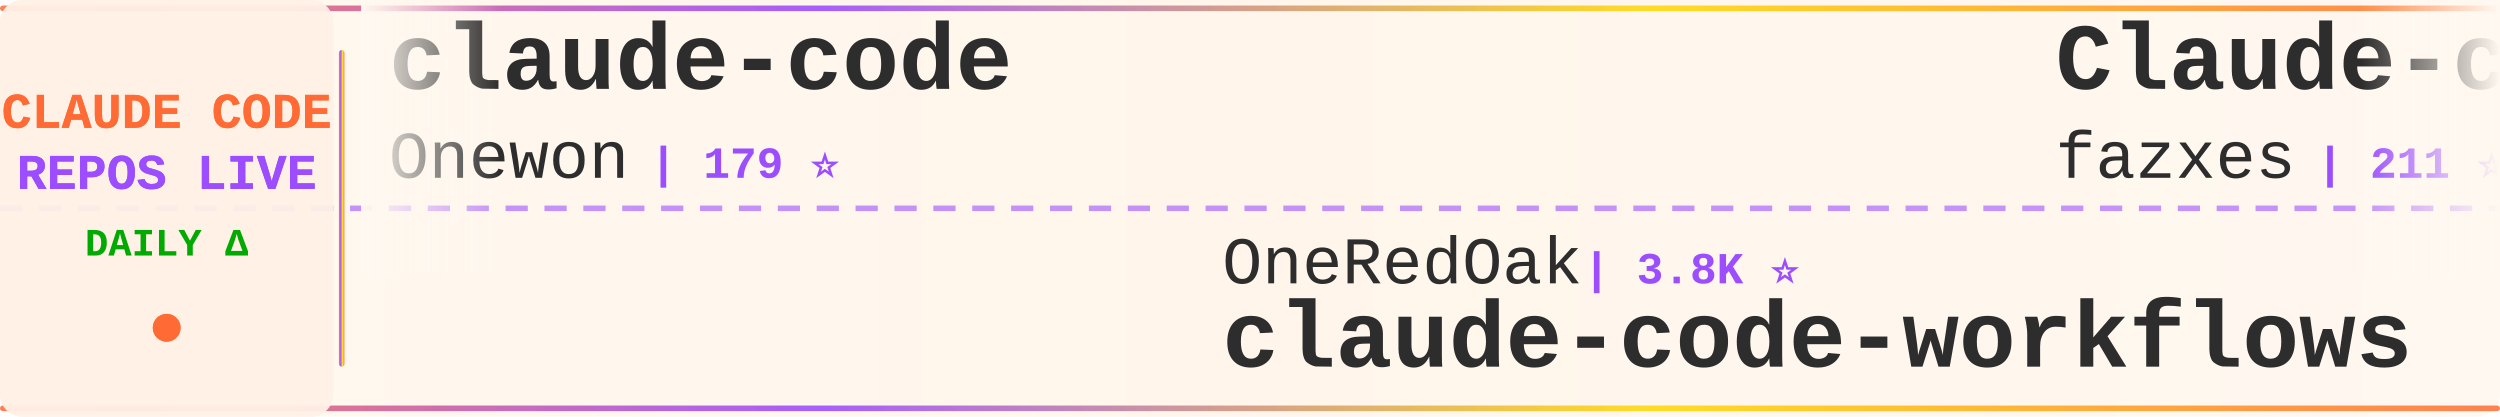
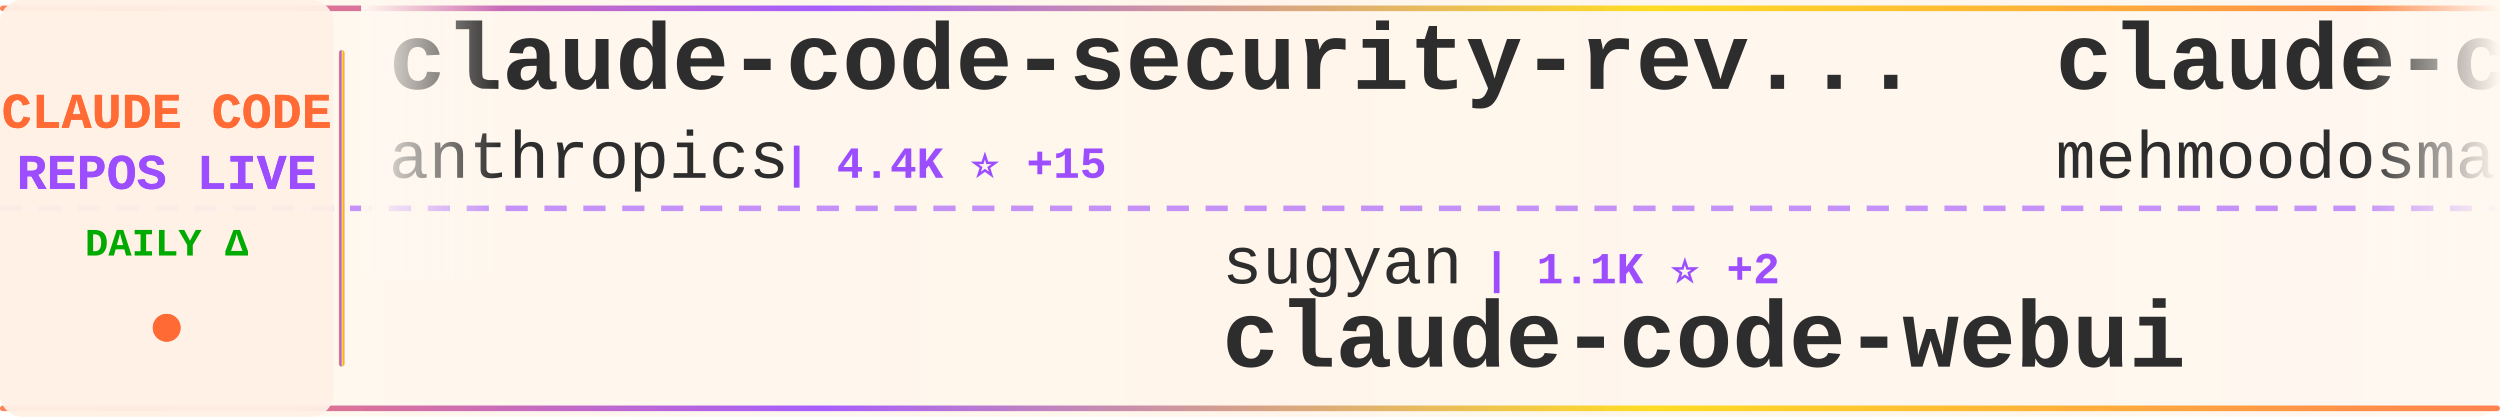
<svg xmlns="http://www.w3.org/2000/svg" width="900" height="150">
  <defs>
    <linearGradient id="tickerBg" x1="0%" y1="0%" x2="100%" y2="0%">
      <stop offset="0%" style="stop-color:#fff8f0;stop-opacity:0.98" />
      <stop offset="50%" style="stop-color:#fff5eb;stop-opacity:1" />
      <stop offset="100%" style="stop-color:#fff8f0;stop-opacity:0.98" />
    </linearGradient>
    <linearGradient id="borderGrad" x1="0%" y1="0%" x2="100%" y2="0%">
      <stop offset="0%" style="stop-color:#FF6B35;stop-opacity:0.85">
        <animate attributeName="stop-opacity" values="0.85;1;0.85" dur="2s" repeatCount="indefinite" />
      </stop>
      <stop offset="33%" style="stop-color:#9C4EFF;stop-opacity:0.9">
        <animate attributeName="stop-opacity" values="0.9;1;0.9" dur="2.2s" repeatCount="indefinite" />
      </stop>
      <stop offset="66%" style="stop-color:#FFD700;stop-opacity:0.85">
        <animate attributeName="stop-opacity" values="0.85;1;0.85" dur="1.8s" repeatCount="indefinite" />
      </stop>
      <stop offset="100%" style="stop-color:#FF6B35;stop-opacity:0.85">
        <animate attributeName="stop-opacity" values="0.85;1;0.85" dur="2s" repeatCount="indefinite" />
      </stop>
    </linearGradient>
    <filter id="textGlow">
      <feGaussianBlur stdDeviation="0.15" result="coloredBlur" />
      <feMerge>
        <feMergeNode in="coloredBlur" />
        <feMergeNode in="SourceGraphic" />
      </feMerge>
    </filter>
    <filter id="metricGlow">
      <feGaussianBlur stdDeviation="0.2" result="coloredBlur" />
      <feMerge>
        <feMergeNode in="coloredBlur" />
        <feMergeNode in="SourceGraphic" />
      </feMerge>
    </filter>
    <linearGradient id="leftFade" x1="0%" y1="0%" x2="100%" y2="0%">
      <stop offset="0%" style="stop-color:#fff8f0;stop-opacity:1" />
      <stop offset="100%" style="stop-color:#fff8f0;stop-opacity:0" />
    </linearGradient>
    <linearGradient id="rightFade" x1="0%" y1="0%" x2="100%" y2="0%">
      <stop offset="0%" style="stop-color:#fff8f0;stop-opacity:0" />
      <stop offset="100%" style="stop-color:#fff8f0;stop-opacity:1" />
    </linearGradient>
  </defs>
  <rect width="900" height="150" fill="url(#tickerBg)" rx="8" />
  <rect x="0" y="2" width="900" height="2" fill="url(#borderGrad)" rx="1" />
  <rect x="0" y="146" width="900" height="2" fill="url(#borderGrad)" rx="1" />
  <line x1="0" y1="75" x2="900" y2="75" stroke="#9C4EFF" stroke-width="2" stroke-dasharray="8 6" opacity="0.6" />
  <rect x="0" y="0" width="120" height="150" fill="#fff0e6" opacity="0.95" rx="8" />
  <text x="60" y="46" font-family="'Courier New', monospace" font-size="18" font-weight="bold" fill="#FF6B35" text-anchor="middle" filter="url(#textGlow)">
    CLAUDE CODE
  </text>
  <text x="60" y="68" font-family="'Courier New', monospace" font-size="18" font-weight="bold" fill="#9C4EFF" text-anchor="middle" filter="url(#textGlow)">
    REPOS LIVE
  </text>
  <text x="60" y="92" font-family="'Courier New', monospace" font-size="14" font-weight="bold" fill="#00aa00" text-anchor="middle">
    DAILY Δ
  </text>
  <circle cx="60" cy="118" r="5" fill="#FF6B35" filter="url(#metricGlow)">
    <animate attributeName="r" values="4;6;4" dur="1.5s" repeatCount="indefinite" />
    <animate attributeName="opacity" values="0.6;1;0.6" dur="1.5s" repeatCount="indefinite" />
  </circle>
  <rect x="122" y="18" width="2" height="114" fill="url(#borderGrad)" rx="1" />
  <clipPath id="tickerClip">
    <rect x="130" y="0" width="770" height="150" />
  </clipPath>
  <g clip-path="url(#tickerClip)">
    <g id="tickerItems">
      <animateTransform attributeName="transform" attributeType="XML" type="translate" from="0 0" to="-3000 0" dur="54s" repeatCount="indefinite" />
      <g transform="translate(0, 0)">
-         <text x="140" y="32" font-family="'Courier New', monospace" font-size="34" font-weight="bold" fill="#2d2d2d">claude-code</text>
-         <text x="140" y="64" font-family="'Courier New', monospace" font-size="24" font-weight="normal" fill="#2d2d2d" opacity="1.0">Onewon</text>
-         <text x="234" y="64" font-family="'Courier New', monospace" font-size="16" font-weight="bold" fill="#9C4EFF"> | 179 ⭐</text>
+         <text x="140" y="32" font-family="'Courier New', monospace" font-size="34" font-weight="bold" fill="#2d2d2d">claude-code-security-rev...</text>
+         <text x="140" y="64" font-family="'Courier New', monospace" font-size="24" font-weight="normal" fill="#2d2d2d" opacity="1.0">anthropics</text>
+         <text x="282" y="64" font-family="'Courier New', monospace" font-size="16" font-weight="bold" fill="#9C4EFF"> | 4.4K ⭐ +15</text>
      </g>
      <g transform="translate(300, 0)">
-         <text x="140" y="102" font-family="'Courier New', monospace" font-size="24" font-weight="normal" fill="#2d2d2d" opacity="1.0">OneRedOak</text>
-         <text x="270" y="102" font-family="'Courier New', monospace" font-size="16" font-weight="bold" fill="#9C4EFF"> | 3.8K ⭐</text>
-         <text x="140" y="132" font-family="'Courier New', monospace" font-size="34" font-weight="bold" fill="#2d2d2d">claude-code-workflows</text>
+         <text x="140" y="102" font-family="'Courier New', monospace" font-size="24" font-weight="normal" fill="#2d2d2d" opacity="1.0">sugyan</text>
+         <text x="234" y="102" font-family="'Courier New', monospace" font-size="16" font-weight="bold" fill="#9C4EFF"> | 1.1K ⭐ +2</text>
+         <text x="140" y="132" font-family="'Courier New', monospace" font-size="34" font-weight="bold" fill="#2d2d2d">claude-code-webui</text>
      </g>
      <g transform="translate(600, 0)">
-         <text x="140" y="32" font-family="'Courier New', monospace" font-size="34" font-weight="bold" fill="#2d2d2d">Claude-code</text>
-         <text x="140" y="64" font-family="'Courier New', monospace" font-size="24" font-weight="normal" fill="#2d2d2d" opacity="1.0">fazxes</text>
-         <text x="234" y="64" font-family="'Courier New', monospace" font-size="16" font-weight="bold" fill="#9C4EFF"> | 211 ⭐</text>
+         <text x="140" y="32" font-family="'Courier New', monospace" font-size="34" font-weight="bold" fill="#2d2d2d">claude-code</text>
+         <text x="140" y="64" font-family="'Courier New', monospace" font-size="24" font-weight="normal" fill="#2d2d2d" opacity="1.0">mehmoodosman</text>
+         <text x="306" y="64" font-family="'Courier New', monospace" font-size="16" font-weight="bold" fill="#9C4EFF"> | 167 ⭐</text>
      </g>
      <g transform="translate(900, 0)">
-         <text x="140" y="102" font-family="'Courier New', monospace" font-size="24" font-weight="normal" fill="#2d2d2d" opacity="1.0">anthropics</text>
-         <text x="282" y="102" font-family="'Courier New', monospace" font-size="16" font-weight="bold" fill="#9C4EFF"> | 118.3K ⭐ +331</text>
+         <text x="140" y="102" font-family="'Courier New', monospace" font-size="24" font-weight="normal" fill="#2d2d2d" opacity="1.0">T-Lab-CUHKSZ</text>
+         <text x="306" y="102" font-family="'Courier New', monospace" font-size="16" font-weight="bold" fill="#9C4EFF"> | 297 ⭐ +4</text>
        <text x="140" y="132" font-family="'Courier New', monospace" font-size="34" font-weight="bold" fill="#2d2d2d">claude-code</text>
      </g>
      <g transform="translate(1200, 0)">
-         <text x="140" y="32" font-family="'Courier New', monospace" font-size="34" font-weight="bold" fill="#2d2d2d">claude-code-guide</text>
-         <text x="140" y="64" font-family="'Courier New', monospace" font-size="24" font-weight="normal" fill="#2d2d2d" opacity="1.0">zebbern</text>
-         <text x="246" y="64" font-family="'Courier New', monospace" font-size="16" font-weight="bold" fill="#9C4EFF"> | 4.0K ⭐ +4</text>
+         <text x="140" y="32" font-family="'Courier New', monospace" font-size="34" font-weight="bold" fill="#2d2d2d">claude_code_src</text>
+         <text x="140" y="64" font-family="'Courier New', monospace" font-size="24" font-weight="normal" fill="#2d2d2d" opacity="1.0">ponponon</text>
+         <text x="258" y="64" font-family="'Courier New', monospace" font-size="16" font-weight="bold" fill="#9C4EFF"> | 2.2K ⭐ +5</text>
      </g>
      <g transform="translate(1500, 0)">
-         <text x="140" y="102" font-family="'Courier New', monospace" font-size="24" font-weight="normal" fill="#2d2d2d" opacity="1.0">Alishahryar1</text>
-         <text x="306" y="102" font-family="'Courier New', monospace" font-size="16" font-weight="bold" fill="#9C4EFF"> | 14.7K ⭐ +2.7K</text>
-         <text x="140" y="132" font-family="'Courier New', monospace" font-size="34" font-weight="bold" fill="#2d2d2d">free-claude-code</text>
+         <text x="140" y="102" font-family="'Courier New', monospace" font-size="24" font-weight="normal" fill="#2d2d2d" opacity="1.0">1rgs</text>
+         <text x="210" y="102" font-family="'Courier New', monospace" font-size="16" font-weight="bold" fill="#9C4EFF"> | 3.5K ⭐ +7</text>
+         <text x="140" y="132" font-family="'Courier New', monospace" font-size="34" font-weight="bold" fill="#2d2d2d">claude-code-proxy</text>
      </g>
      <g transform="translate(1800, 0)">
-         <text x="140" y="32" font-family="'Courier New', monospace" font-size="34" font-weight="bold" fill="#2d2d2d">claude-code-source-code</text>
-         <text x="140" y="64" font-family="'Courier New', monospace" font-size="24" font-weight="normal" fill="#2d2d2d" opacity="1.0">777genius</text>
-         <text x="270" y="64" font-family="'Courier New', monospace" font-size="16" font-weight="bold" fill="#9C4EFF"> | 901 ⭐ +4</text>
+         <text x="140" y="32" font-family="'Courier New', monospace" font-size="34" font-weight="bold" fill="#2d2d2d">ralph-claude-code</text>
+         <text x="140" y="64" font-family="'Courier New', monospace" font-size="24" font-weight="normal" fill="#2d2d2d" opacity="1.0">frankbria</text>
+         <text x="270" y="64" font-family="'Courier New', monospace" font-size="16" font-weight="bold" fill="#9C4EFF"> | 8.9K ⭐ +19</text>
      </g>
      <g transform="translate(2100, 0)">
-         <text x="140" y="102" font-family="'Courier New', monospace" font-size="24" font-weight="normal" fill="#2d2d2d" opacity="1.0">snarktank</text>
-         <text x="270" y="102" font-family="'Courier New', monospace" font-size="16" font-weight="bold" fill="#9C4EFF"> | 17.9K ⭐ +74</text>
-         <text x="140" y="132" font-family="'Courier New', monospace" font-size="34" font-weight="bold" fill="#2d2d2d">ralph</text>
+         <text x="140" y="102" font-family="'Courier New', monospace" font-size="24" font-weight="normal" fill="#2d2d2d" opacity="1.0">alex000kim</text>
+         <text x="282" y="102" font-family="'Courier New', monospace" font-size="16" font-weight="bold" fill="#9C4EFF"> | 219 ⭐</text>
+         <text x="140" y="132" font-family="'Courier New', monospace" font-size="34" font-weight="bold" fill="#2d2d2d">claude-code</text>
      </g>
      <g transform="translate(2400, 0)">
-         <text x="140" y="32" font-family="'Courier New', monospace" font-size="34" font-weight="bold" fill="#2d2d2d">andrej-karpathy-skills</text>
-         <text x="140" y="64" font-family="'Courier New', monospace" font-size="24" font-weight="normal" fill="#2d2d2d" opacity="1.0">forrestchang</text>
-         <text x="306" y="64" font-family="'Courier New', monospace" font-size="16" font-weight="bold" fill="#9C4EFF"> | 92.0K ⭐ +3.4K</text>
+         <text x="140" y="32" font-family="'Courier New', monospace" font-size="34" font-weight="bold" fill="#2d2d2d">claude-code-settings</text>
+         <text x="140" y="64" font-family="'Courier New', monospace" font-size="24" font-weight="normal" fill="#2d2d2d" opacity="1.0">feiskyer</text>
+         <text x="258" y="64" font-family="'Courier New', monospace" font-size="16" font-weight="bold" fill="#9C4EFF"> | 1.5K ⭐ +6</text>
      </g>
      <g transform="translate(2700, 0)">
-         <text x="140" y="102" font-family="'Courier New', monospace" font-size="24" font-weight="normal" fill="#2d2d2d" opacity="1.0">bfly123</text>
-         <text x="246" y="102" font-family="'Courier New', monospace" font-size="16" font-weight="bold" fill="#9C4EFF"> | 2.4K ⭐ +9</text>
-         <text x="140" y="132" font-family="'Courier New', monospace" font-size="34" font-weight="bold" fill="#2d2d2d">claude_code_bridge</text>
+         <text x="140" y="102" font-family="'Courier New', monospace" font-size="24" font-weight="normal" fill="#2d2d2d" opacity="1.0">Windy3f3f3f3f</text>
+         <text x="318" y="102" font-family="'Courier New', monospace" font-size="16" font-weight="bold" fill="#9C4EFF"> | 1.0K ⭐ +14</text>
+         <text x="140" y="132" font-family="'Courier New', monospace" font-size="34" font-weight="bold" fill="#2d2d2d">claude-code-from-scratch</text>
      </g>
      <g transform="translate(3000, 0)">
-         <text x="140" y="32" font-family="'Courier New', monospace" font-size="34" font-weight="bold" fill="#2d2d2d">claude-code</text>
-         <text x="140" y="64" font-family="'Courier New', monospace" font-size="24" font-weight="normal" fill="#2d2d2d" opacity="1.0">Onewon</text>
-         <text x="234" y="64" font-family="'Courier New', monospace" font-size="16" font-weight="bold" fill="#9C4EFF"> | 179 ⭐</text>
+         <text x="140" y="32" font-family="'Courier New', monospace" font-size="34" font-weight="bold" fill="#2d2d2d">claude-code-security-rev...</text>
+         <text x="140" y="64" font-family="'Courier New', monospace" font-size="24" font-weight="normal" fill="#2d2d2d" opacity="1.0">anthropics</text>
+         <text x="282" y="64" font-family="'Courier New', monospace" font-size="16" font-weight="bold" fill="#9C4EFF"> | 4.4K ⭐ +15</text>
      </g>
      <g transform="translate(3300, 0)">
-         <text x="140" y="102" font-family="'Courier New', monospace" font-size="24" font-weight="normal" fill="#2d2d2d" opacity="1.0">OneRedOak</text>
-         <text x="270" y="102" font-family="'Courier New', monospace" font-size="16" font-weight="bold" fill="#9C4EFF"> | 3.8K ⭐</text>
-         <text x="140" y="132" font-family="'Courier New', monospace" font-size="34" font-weight="bold" fill="#2d2d2d">claude-code-workflows</text>
+         <text x="140" y="102" font-family="'Courier New', monospace" font-size="24" font-weight="normal" fill="#2d2d2d" opacity="1.0">sugyan</text>
+         <text x="234" y="102" font-family="'Courier New', monospace" font-size="16" font-weight="bold" fill="#9C4EFF"> | 1.1K ⭐ +2</text>
+         <text x="140" y="132" font-family="'Courier New', monospace" font-size="34" font-weight="bold" fill="#2d2d2d">claude-code-webui</text>
      </g>
      <g transform="translate(3600, 0)">
-         <text x="140" y="32" font-family="'Courier New', monospace" font-size="34" font-weight="bold" fill="#2d2d2d">Claude-code</text>
-         <text x="140" y="64" font-family="'Courier New', monospace" font-size="24" font-weight="normal" fill="#2d2d2d" opacity="1.0">fazxes</text>
-         <text x="234" y="64" font-family="'Courier New', monospace" font-size="16" font-weight="bold" fill="#9C4EFF"> | 211 ⭐</text>
+         <text x="140" y="32" font-family="'Courier New', monospace" font-size="34" font-weight="bold" fill="#2d2d2d">claude-code</text>
+         <text x="140" y="64" font-family="'Courier New', monospace" font-size="24" font-weight="normal" fill="#2d2d2d" opacity="1.0">mehmoodosman</text>
+         <text x="306" y="64" font-family="'Courier New', monospace" font-size="16" font-weight="bold" fill="#9C4EFF"> | 167 ⭐</text>
      </g>
      <g transform="translate(3900, 0)">
-         <text x="140" y="102" font-family="'Courier New', monospace" font-size="24" font-weight="normal" fill="#2d2d2d" opacity="1.0">anthropics</text>
-         <text x="282" y="102" font-family="'Courier New', monospace" font-size="16" font-weight="bold" fill="#9C4EFF"> | 118.3K ⭐ +331</text>
+         <text x="140" y="102" font-family="'Courier New', monospace" font-size="24" font-weight="normal" fill="#2d2d2d" opacity="1.0">T-Lab-CUHKSZ</text>
+         <text x="306" y="102" font-family="'Courier New', monospace" font-size="16" font-weight="bold" fill="#9C4EFF"> | 297 ⭐ +4</text>
        <text x="140" y="132" font-family="'Courier New', monospace" font-size="34" font-weight="bold" fill="#2d2d2d">claude-code</text>
      </g>
    </g>
  </g>
  <rect x="130" y="0" width="50" height="100" fill="url(#leftFade)" />
  <rect x="850" y="0" width="50" height="100" fill="url(#rightFade)" />
</svg>
